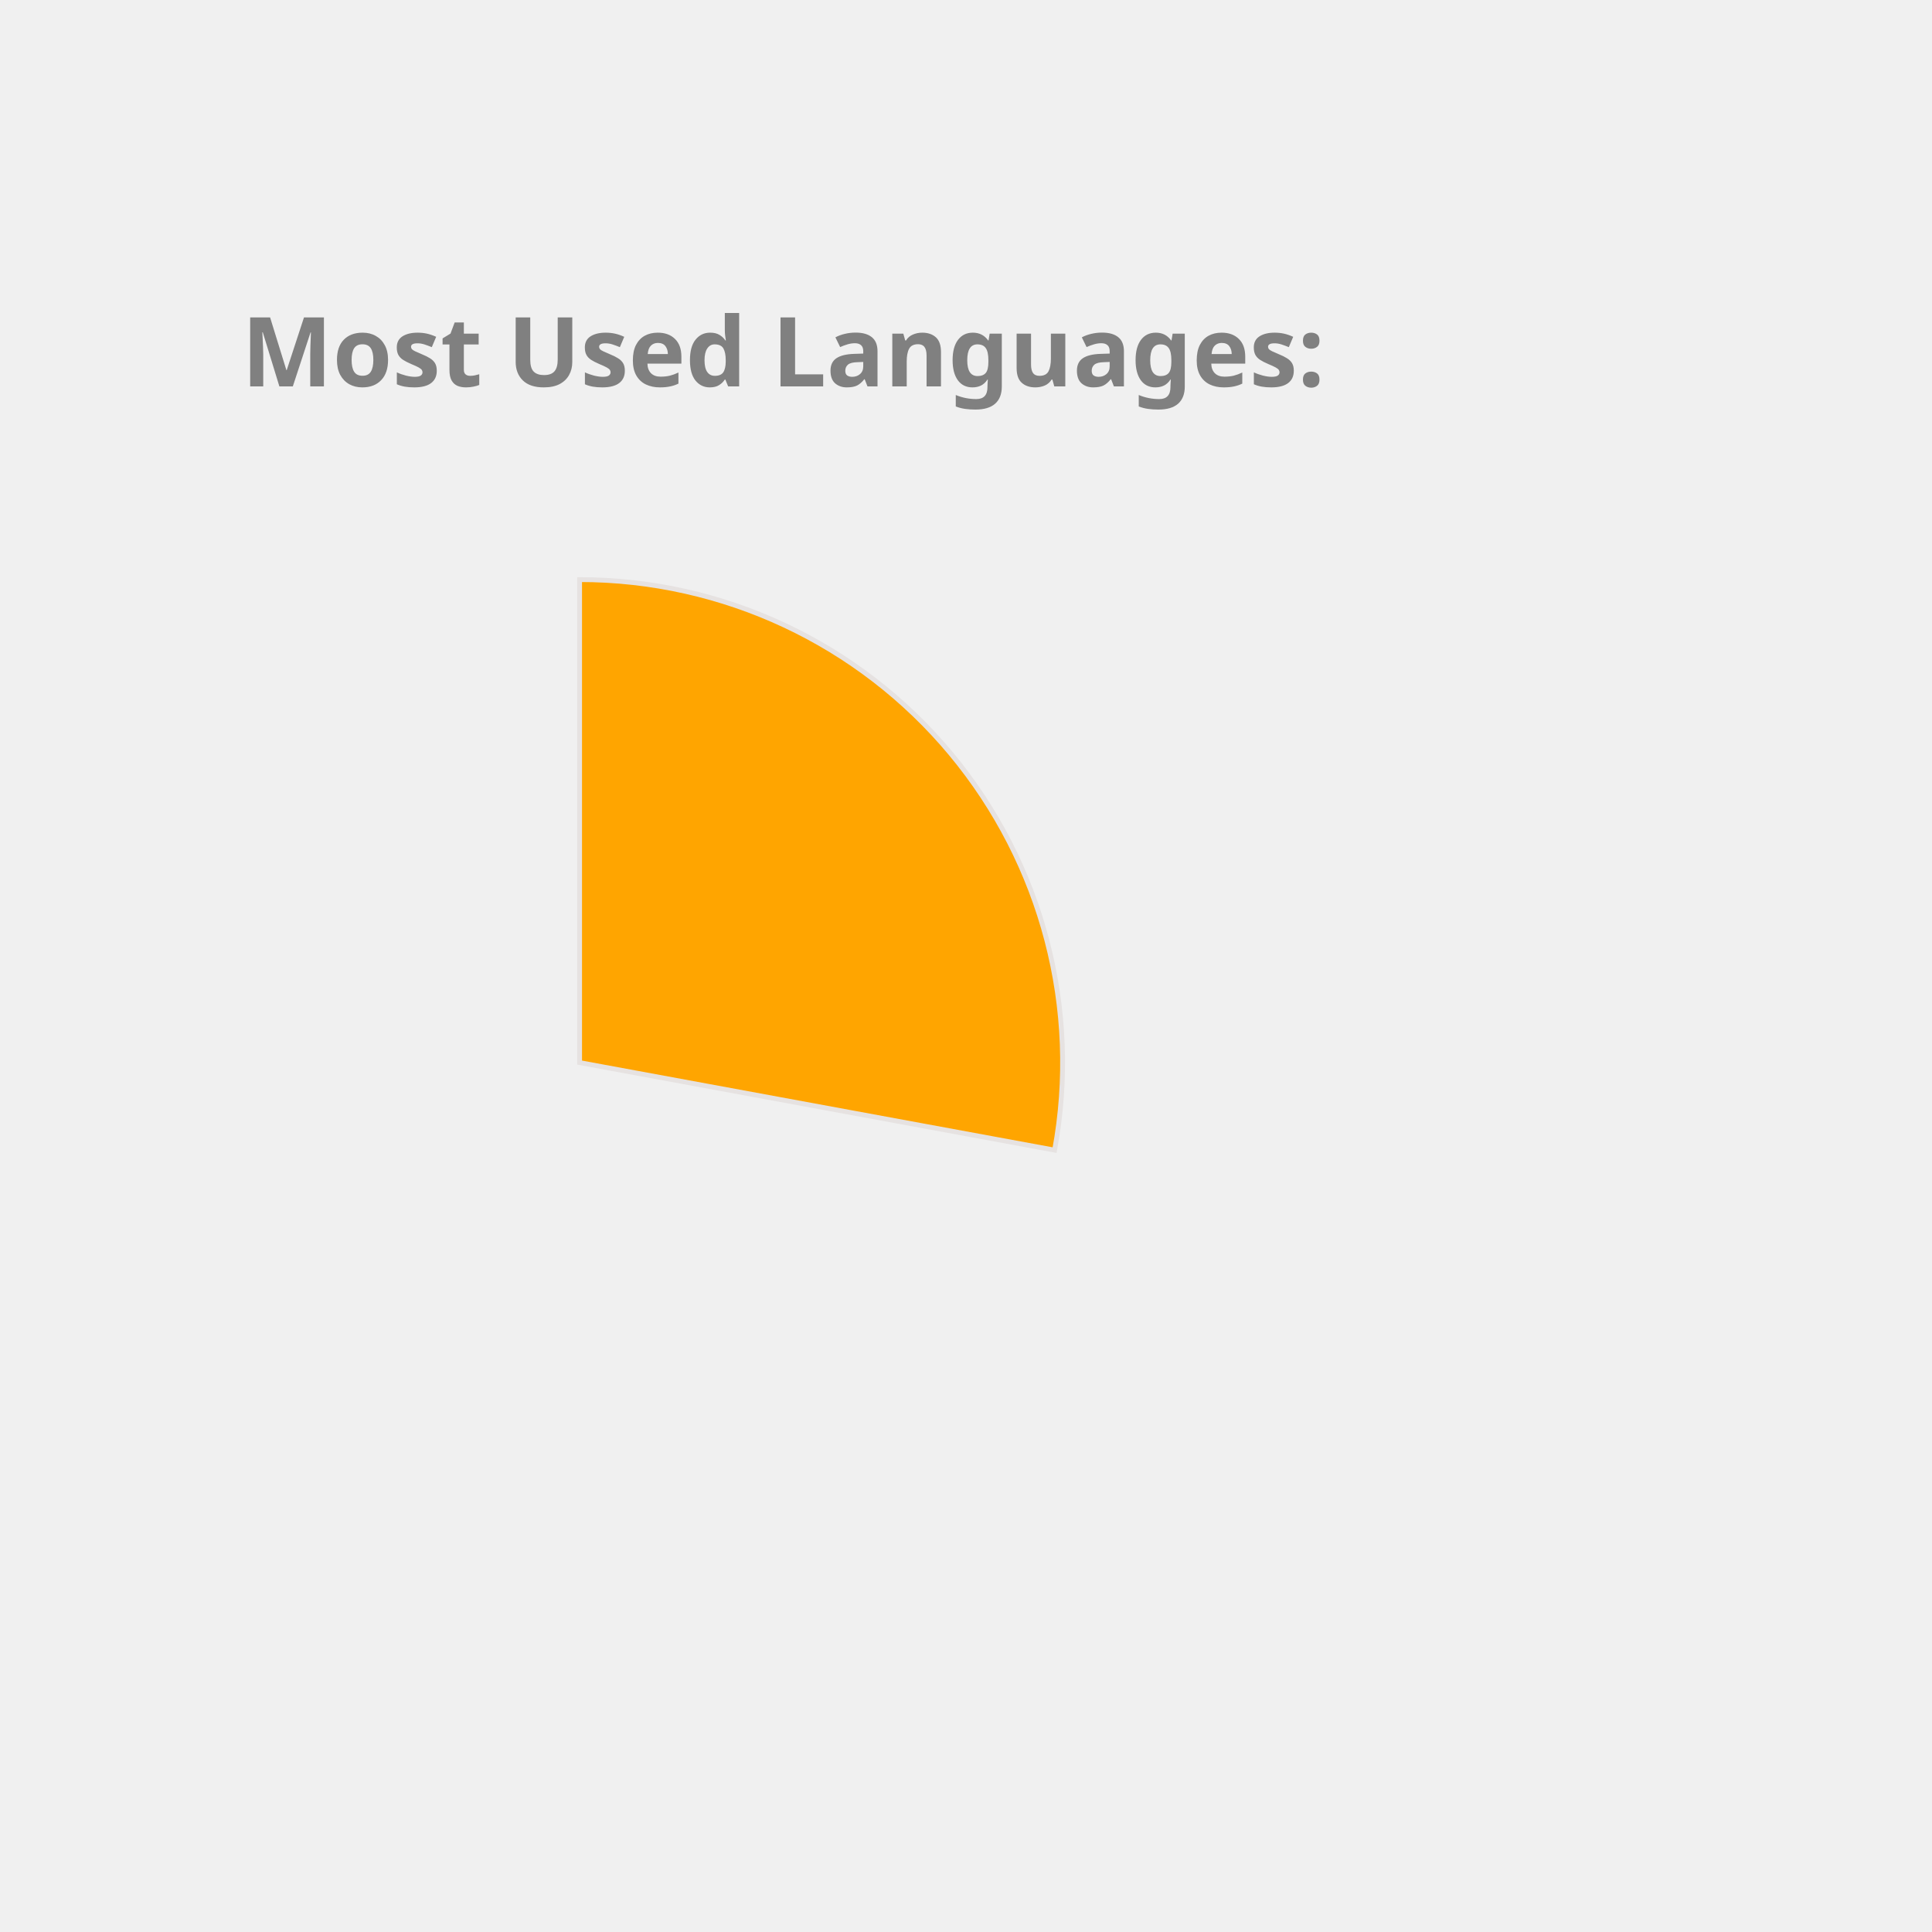
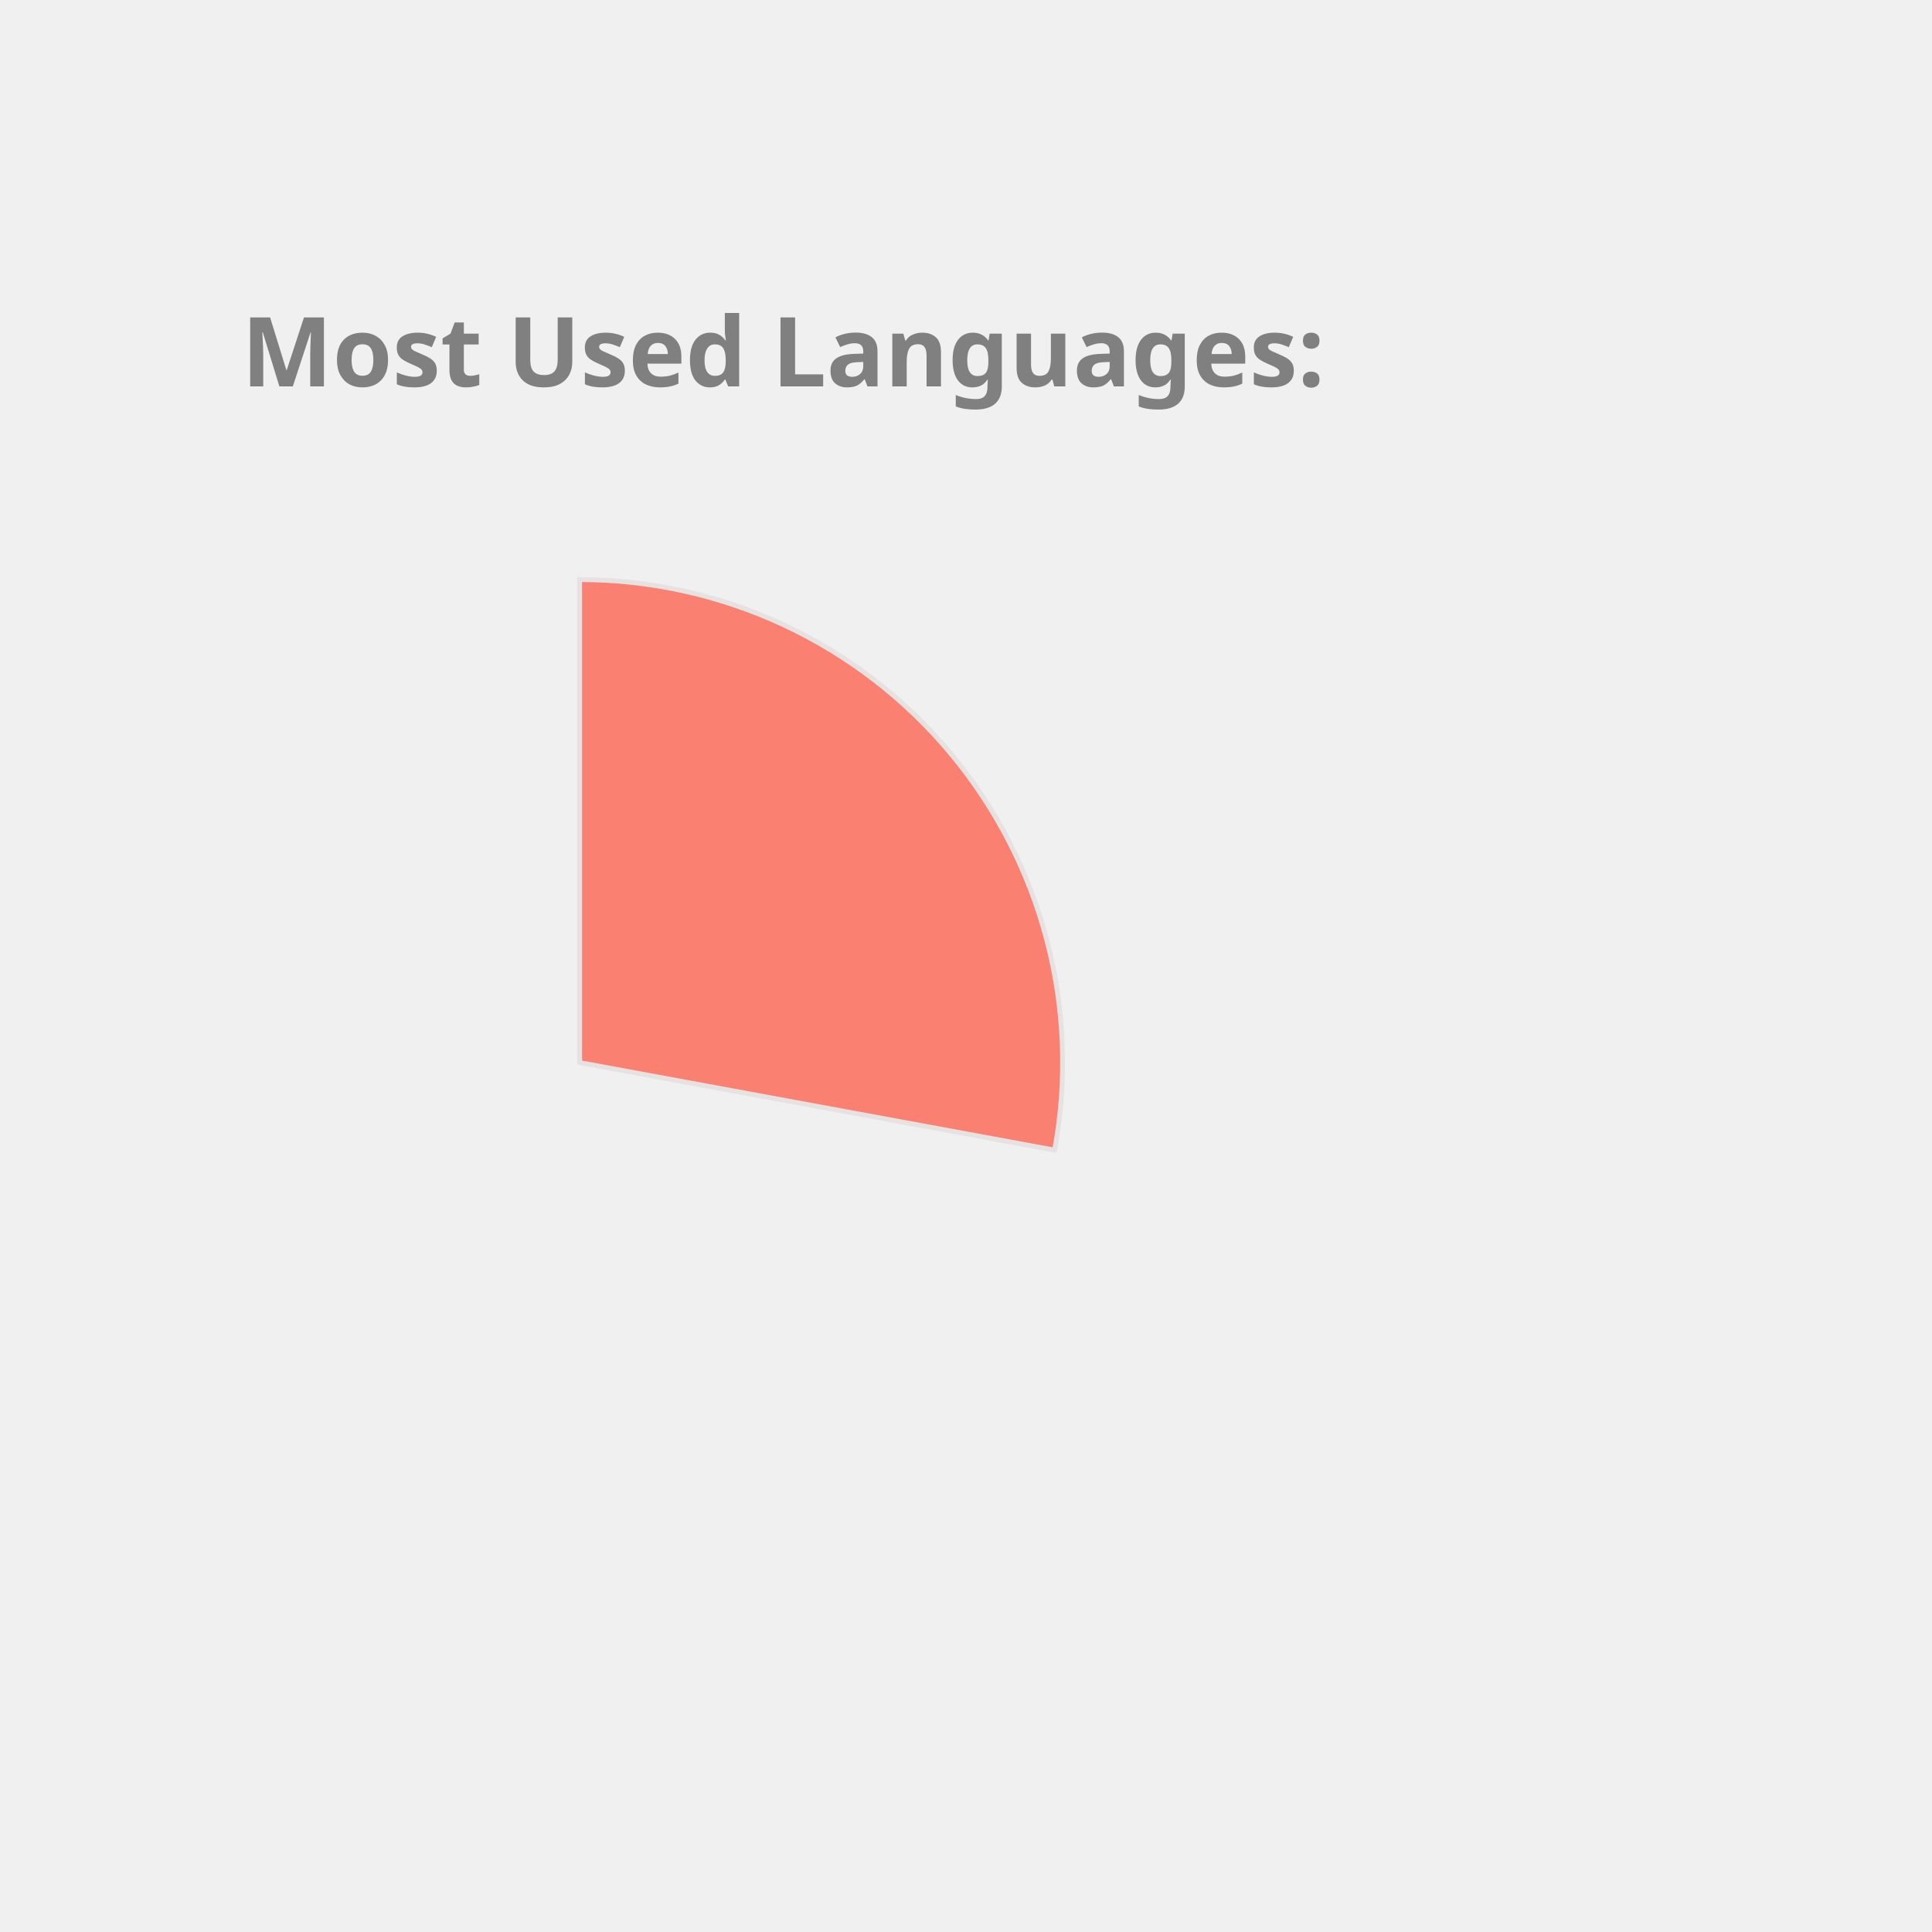
<svg xmlns="http://www.w3.org/2000/svg" height="350px" width="350px" viewBox="0 0 400 400">
  <style> 
        .label {
                font: bold 20px sans-serif;
                color: #404040;
                -webkit-text-stroke: 1px white;
        }

        path {
                stroke: #E6E2E1;
                stroke-width: 1px;
                transform: translate(60px, 100px);
        }

        .path_1 {
                animation: fadeIn 5s linear forwards;
        }

        .path_2 {
                transform: scale(0);
                animation: fadeIn 5s linear forwards 5s;
        }


        
        .path_3 {
                transform: scale(0);
                animation: fadeIn 5s linear forwards 10s;
        }


        .path_4 {
                transform: scale(0);
                animation: fadeIn 5s linear forwards 15s;
        }

        .path_5 {
                transform: scale(0);
                animation: fadeIn 5s linear forwards 20s;
        }

        .path_6 {
                transform: scale(0);
                animation: fadeIn 5s linear forwards 25s;
        }

        .path_7 {
                transform: scale(0);
                animation: fadeIn 5s linear forwards 30s;
        }

        .path_8 {
                transform: scale(0);
                animation: fadeIn 5s linear forwards 35s;
        }

        .path_9 {
                transform: scale(0);
                animation: fadeIn 5s linear forwards 40s;
        }

        .path_10 {
                transform: scale(0);
                animation: fadeIn 5s linear forwards 45s;
        }

        @keyframes fadeIn {
                0% {                        
                        transform: translate(250px, 300px) rotate(0deg) scale(0);
                        
                }
                50% {
                        transform: translate(150px, 220px) rotate(180deg) scale(0.5);
                        
                }
                
                100% {
                        transform: translate(60px, 120px) rotate(360deg) scale(1);
                        
                }
        }
        .txt_1 {
                opacity: 0;
                animation: txtShow 5s linear forwards 0s;
        }

        .txt_2 {
                opacity: 0;
                animation: txtShow 5s linear forwards 5s;
        }

        .txt_3 {
                opacity: 0;
                animation: txtShow 5s linear forwards 10s;
        }

        .txt_4 {
                opacity: 0;
                animation: txtShow 5s linear forwards 15s;
        }

        .txt_5 {
                opacity: 0;
                animation: txtShow 5s linear forwards 20s;
        }

        .txt_6 {
                opacity: 0;
                animation: txtShow 5s linear forwards 25s;
        }

        .txt_7 {
                opacity: 0;
                animation: txtShow 5s linear forwards 30s;
        }

        .txt_8 {
                opacity: 0;
                animation: txtShow 5s linear forwards 35s;
        }

        .txt_9 {
                opacity: 0;
                animation: txtShow 5s linear forwards 40s;
        }

        .txt_10 {
                opacity: 0;
                animation: txtShow 5s linear forwards 45s;
        }

        @keyframes txtShow {
                0% {                        
                        opacity: 0;
                        transform: translate(0px, 0px) scale(0);
                }
                100% {
                        opacity: 1;
                        transform: translate(0px, 0px) scale(1);
                        
                }
        }
</style>
-   <path class="path_1" d="M 60,120 L 60,20 A 100,100 0 0 1 158.345,138.121 Z" fill="Orange" stroke="#fff" stroke-width="2" />
-   <text class="txt_1" x="260" y="150" fill="Orange" stroke="Orange" stroke-width="1">C++</text>
-   <path class="path_2" d="M 60,120 L 158.345,138.121 A 100,100 0 0 1 29.696,215.298 Z" fill="LightSeaGreen" stroke="#fff" stroke-width="2" />
-   <text class="txt_2" x="260" y="170" fill="LightSeaGreen" stroke="LightSeaGreen" stroke-width="1">JavaScript</text>
-   <path class="path_3" d="M 60,120 L 29.696,215.298 A 100,100 0 0 1 -37.31,143.039 Z" fill="Tomato" stroke="#fff" stroke-width="2" />
-   <text class="txt_3" x="260" y="190" fill="Tomato" stroke="Tomato" stroke-width="1">Jupyter Notebook</text>
-   <path class="path_4" d="M 60,120 L -37.31,143.039 A 100,100 0 0 1 -10.711,49.289 Z" fill="Coral" stroke="#fff" stroke-width="2" />
-   <text class="txt_4" x="260" y="210" fill="Coral" stroke="Coral" stroke-width="1">Java</text>
-   <path class="path_5" d="M 60,120 L -10.711,49.289 A 100,100 0 0 1 36.961,22.69 Z" fill="Gold" stroke="#fff" stroke-width="2" />
-   <text class="txt_5" x="260" y="230" fill="Gold" stroke="Gold" stroke-width="1">HTML</text>
-   <path class="path_6" d="M 60,120 L 36.961,22.69 A 100,100 0 0 1 56.231,20.071 Z" fill="RosyBrown" stroke="#fff" stroke-width="2" />
-   <text class="txt_6" x="260" y="250" fill="RosyBrown" stroke="RosyBrown" stroke-width="1">TypeScript</text>
-   <path class="path_7" d="M 60,120 L 56.231,20.071 A 100,100 0 0 1 61.257,20.008 Z" fill="RoyalBlue" stroke="#fff" stroke-width="2" />
-   <text class="txt_7" x="260" y="270" fill="RoyalBlue" stroke="RoyalBlue" stroke-width="1">CSS</text>
+   <path class="path_1" d="M 60,120 L 60,20 A 100,100 0 0 1 158.345,138.121 Z" fill="Salmon" stroke="#fff" stroke-width="2" />
+   <text class="txt_1" x="260" y="150" fill="Salmon" stroke="Salmon" stroke-width="1">C++</text>
+   <path class="path_2" d="M 60,120 L 158.345,138.121 A 100,100 0 0 1 29.696,215.298 Z" fill="Tomato" stroke="#fff" stroke-width="2" />
+   <text class="txt_2" x="260" y="170" fill="Tomato" stroke="Tomato" stroke-width="1">JavaScript</text>
+   <path class="path_3" d="M 60,120 L 29.696,215.298 A 100,100 0 0 1 -37.31,143.039 Z" fill="Gold" stroke="#fff" stroke-width="2" />
+   <text class="txt_3" x="260" y="190" fill="Gold" stroke="Gold" stroke-width="1">Jupyter Notebook</text>
+   <path class="path_4" d="M 60,120 L -37.31,143.039 A 100,100 0 0 1 -10.711,49.289 Z" fill="Pink" stroke="#fff" stroke-width="2" />
+   <text class="txt_4" x="260" y="210" fill="Pink" stroke="Pink" stroke-width="1">Java</text>
+   <path class="path_5" d="M 60,120 L -10.711,49.289 A 100,100 0 0 1 36.961,22.69 Z" fill="RosyBrown" stroke="#fff" stroke-width="2" />
+   <text class="txt_5" x="260" y="230" fill="RosyBrown" stroke="RosyBrown" stroke-width="1">HTML</text>
+   <path class="path_6" d="M 60,120 L 36.961,22.69 A 100,100 0 0 1 56.231,20.071 Z" fill="Coral" stroke="#fff" stroke-width="2" />
+   <text class="txt_6" x="260" y="250" fill="Coral" stroke="Coral" stroke-width="1">TypeScript</text>
+   <path class="path_7" d="M 60,120 L 56.231,20.071 A 100,100 0 0 1 61.257,20.008 Z" fill="MediumSlateBlue" stroke="#fff" stroke-width="2" />
+   <text class="txt_7" x="260" y="270" fill="MediumSlateBlue" stroke="MediumSlateBlue" stroke-width="1">CSS</text>
  <g class="label">
    <text x="50" y="80" fill="grey">Most Used Languages:</text>
  </g>
</svg>
